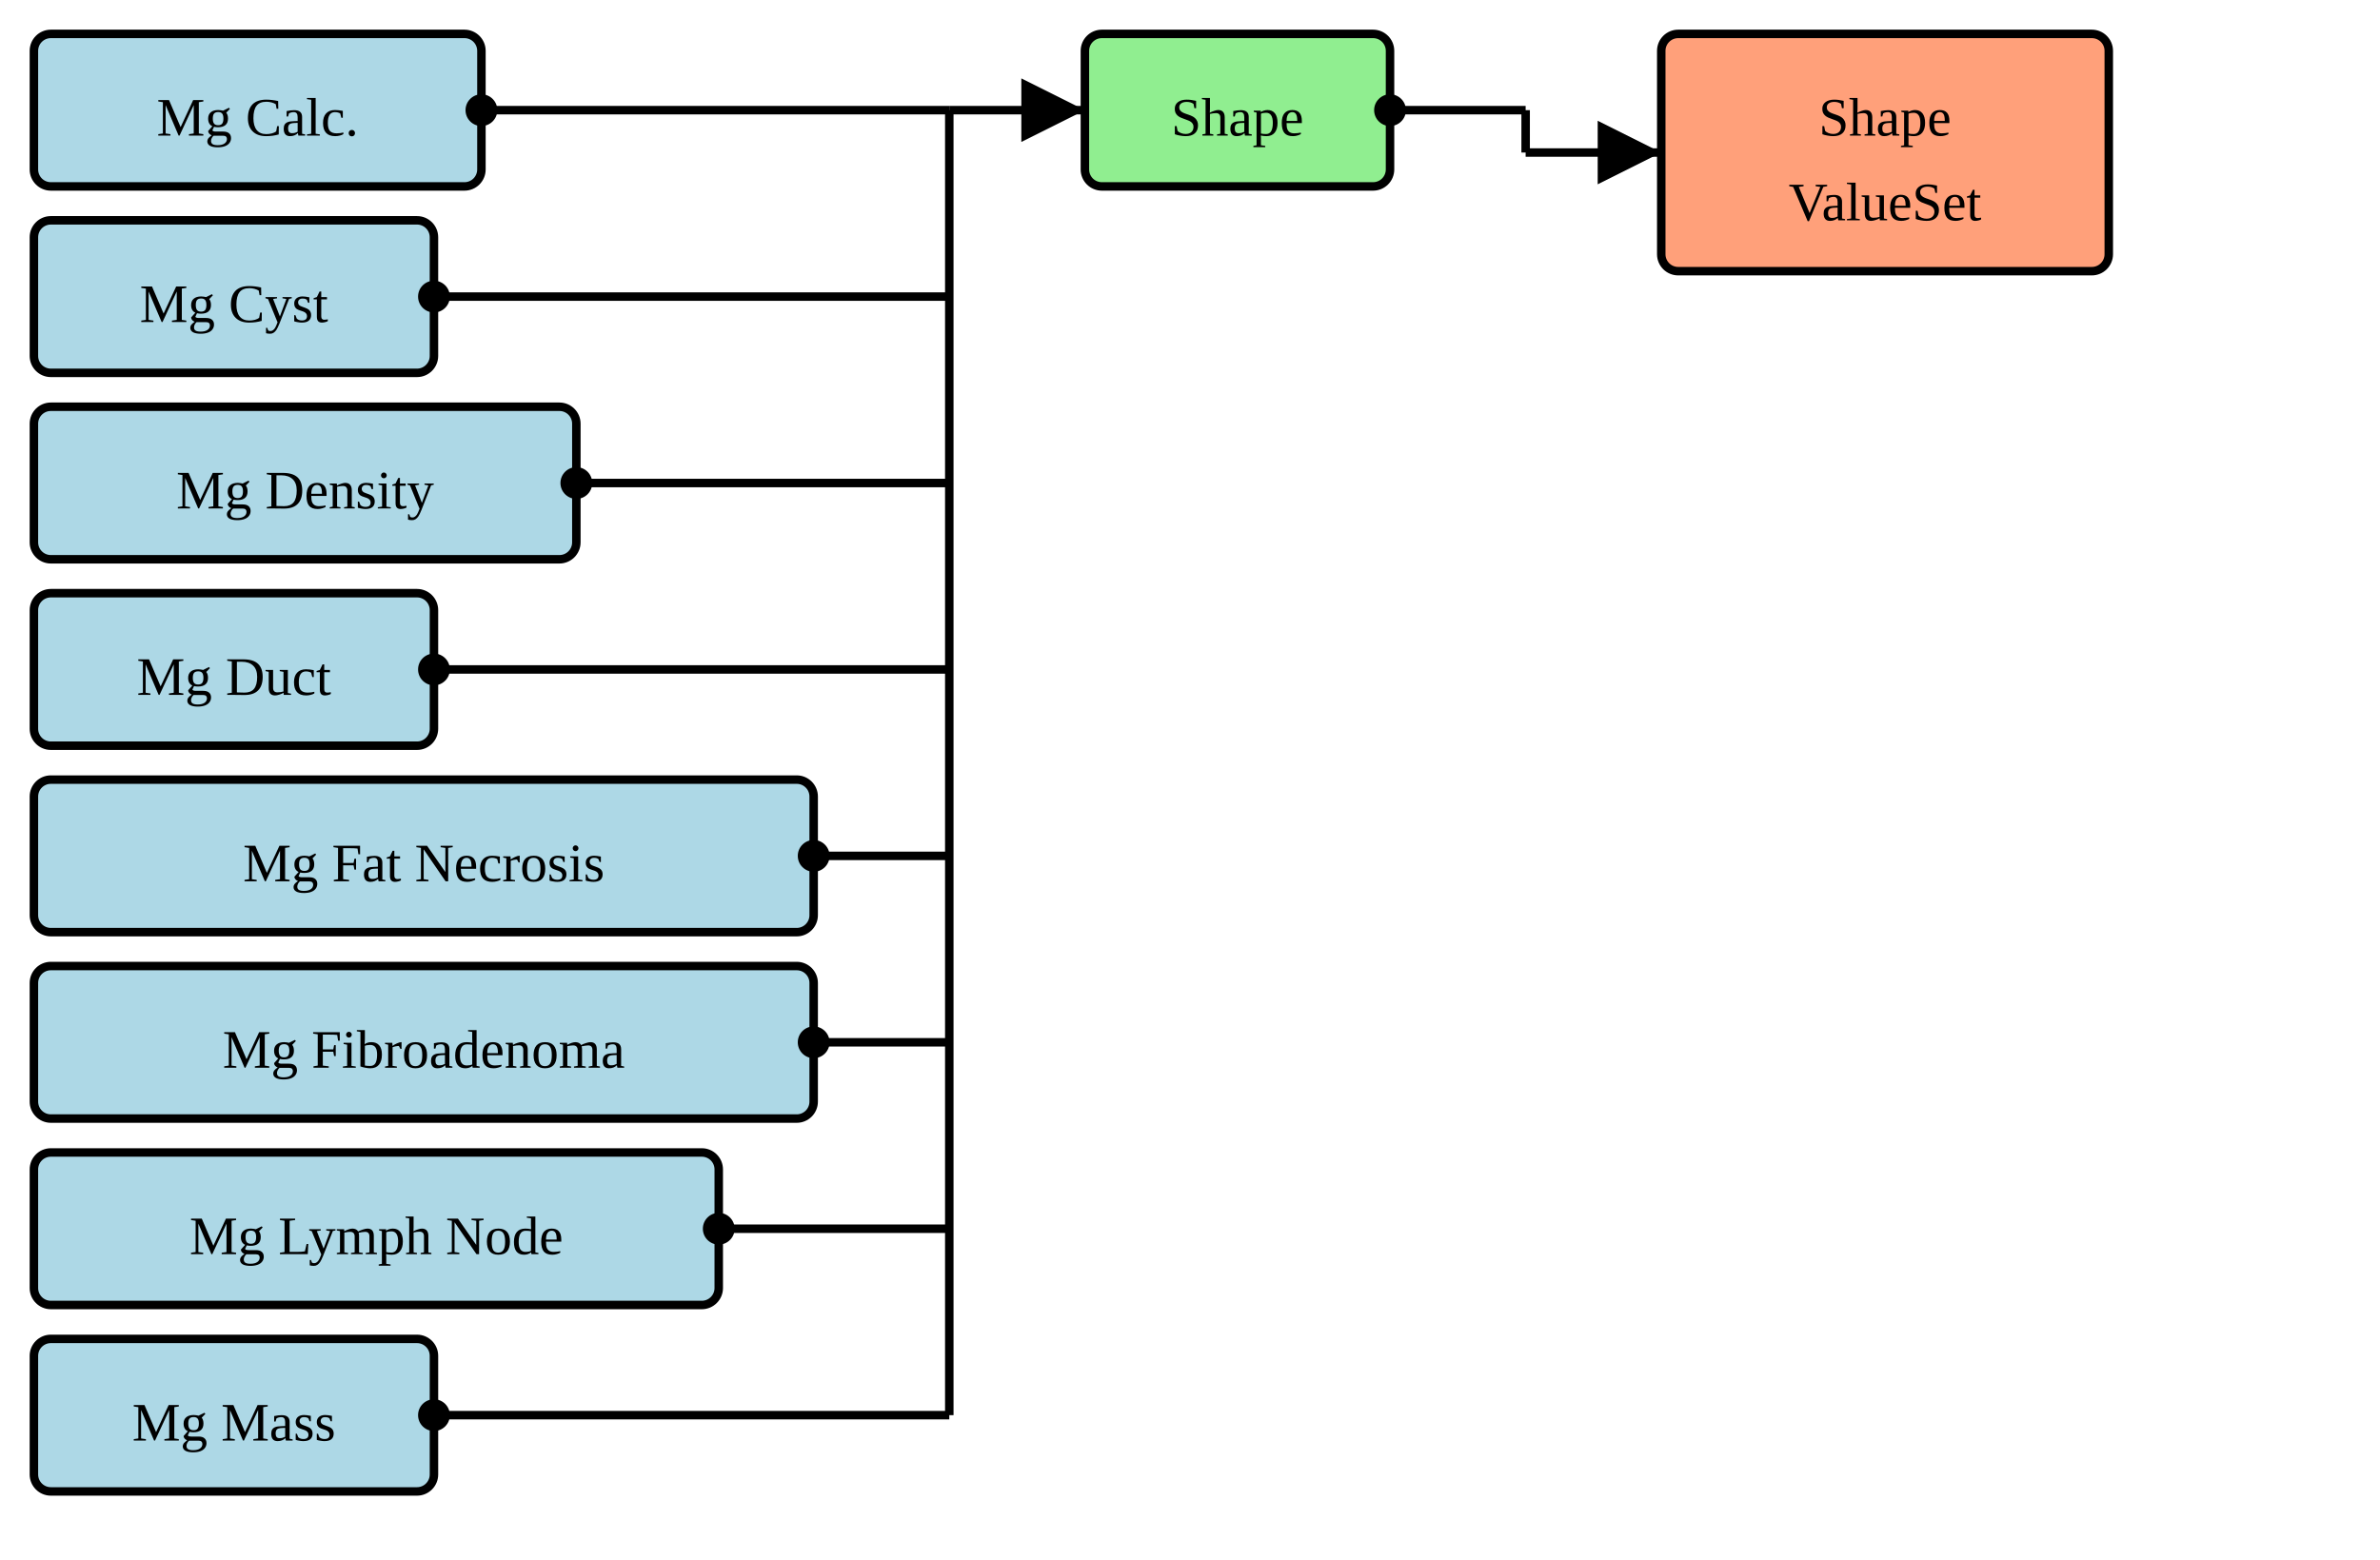
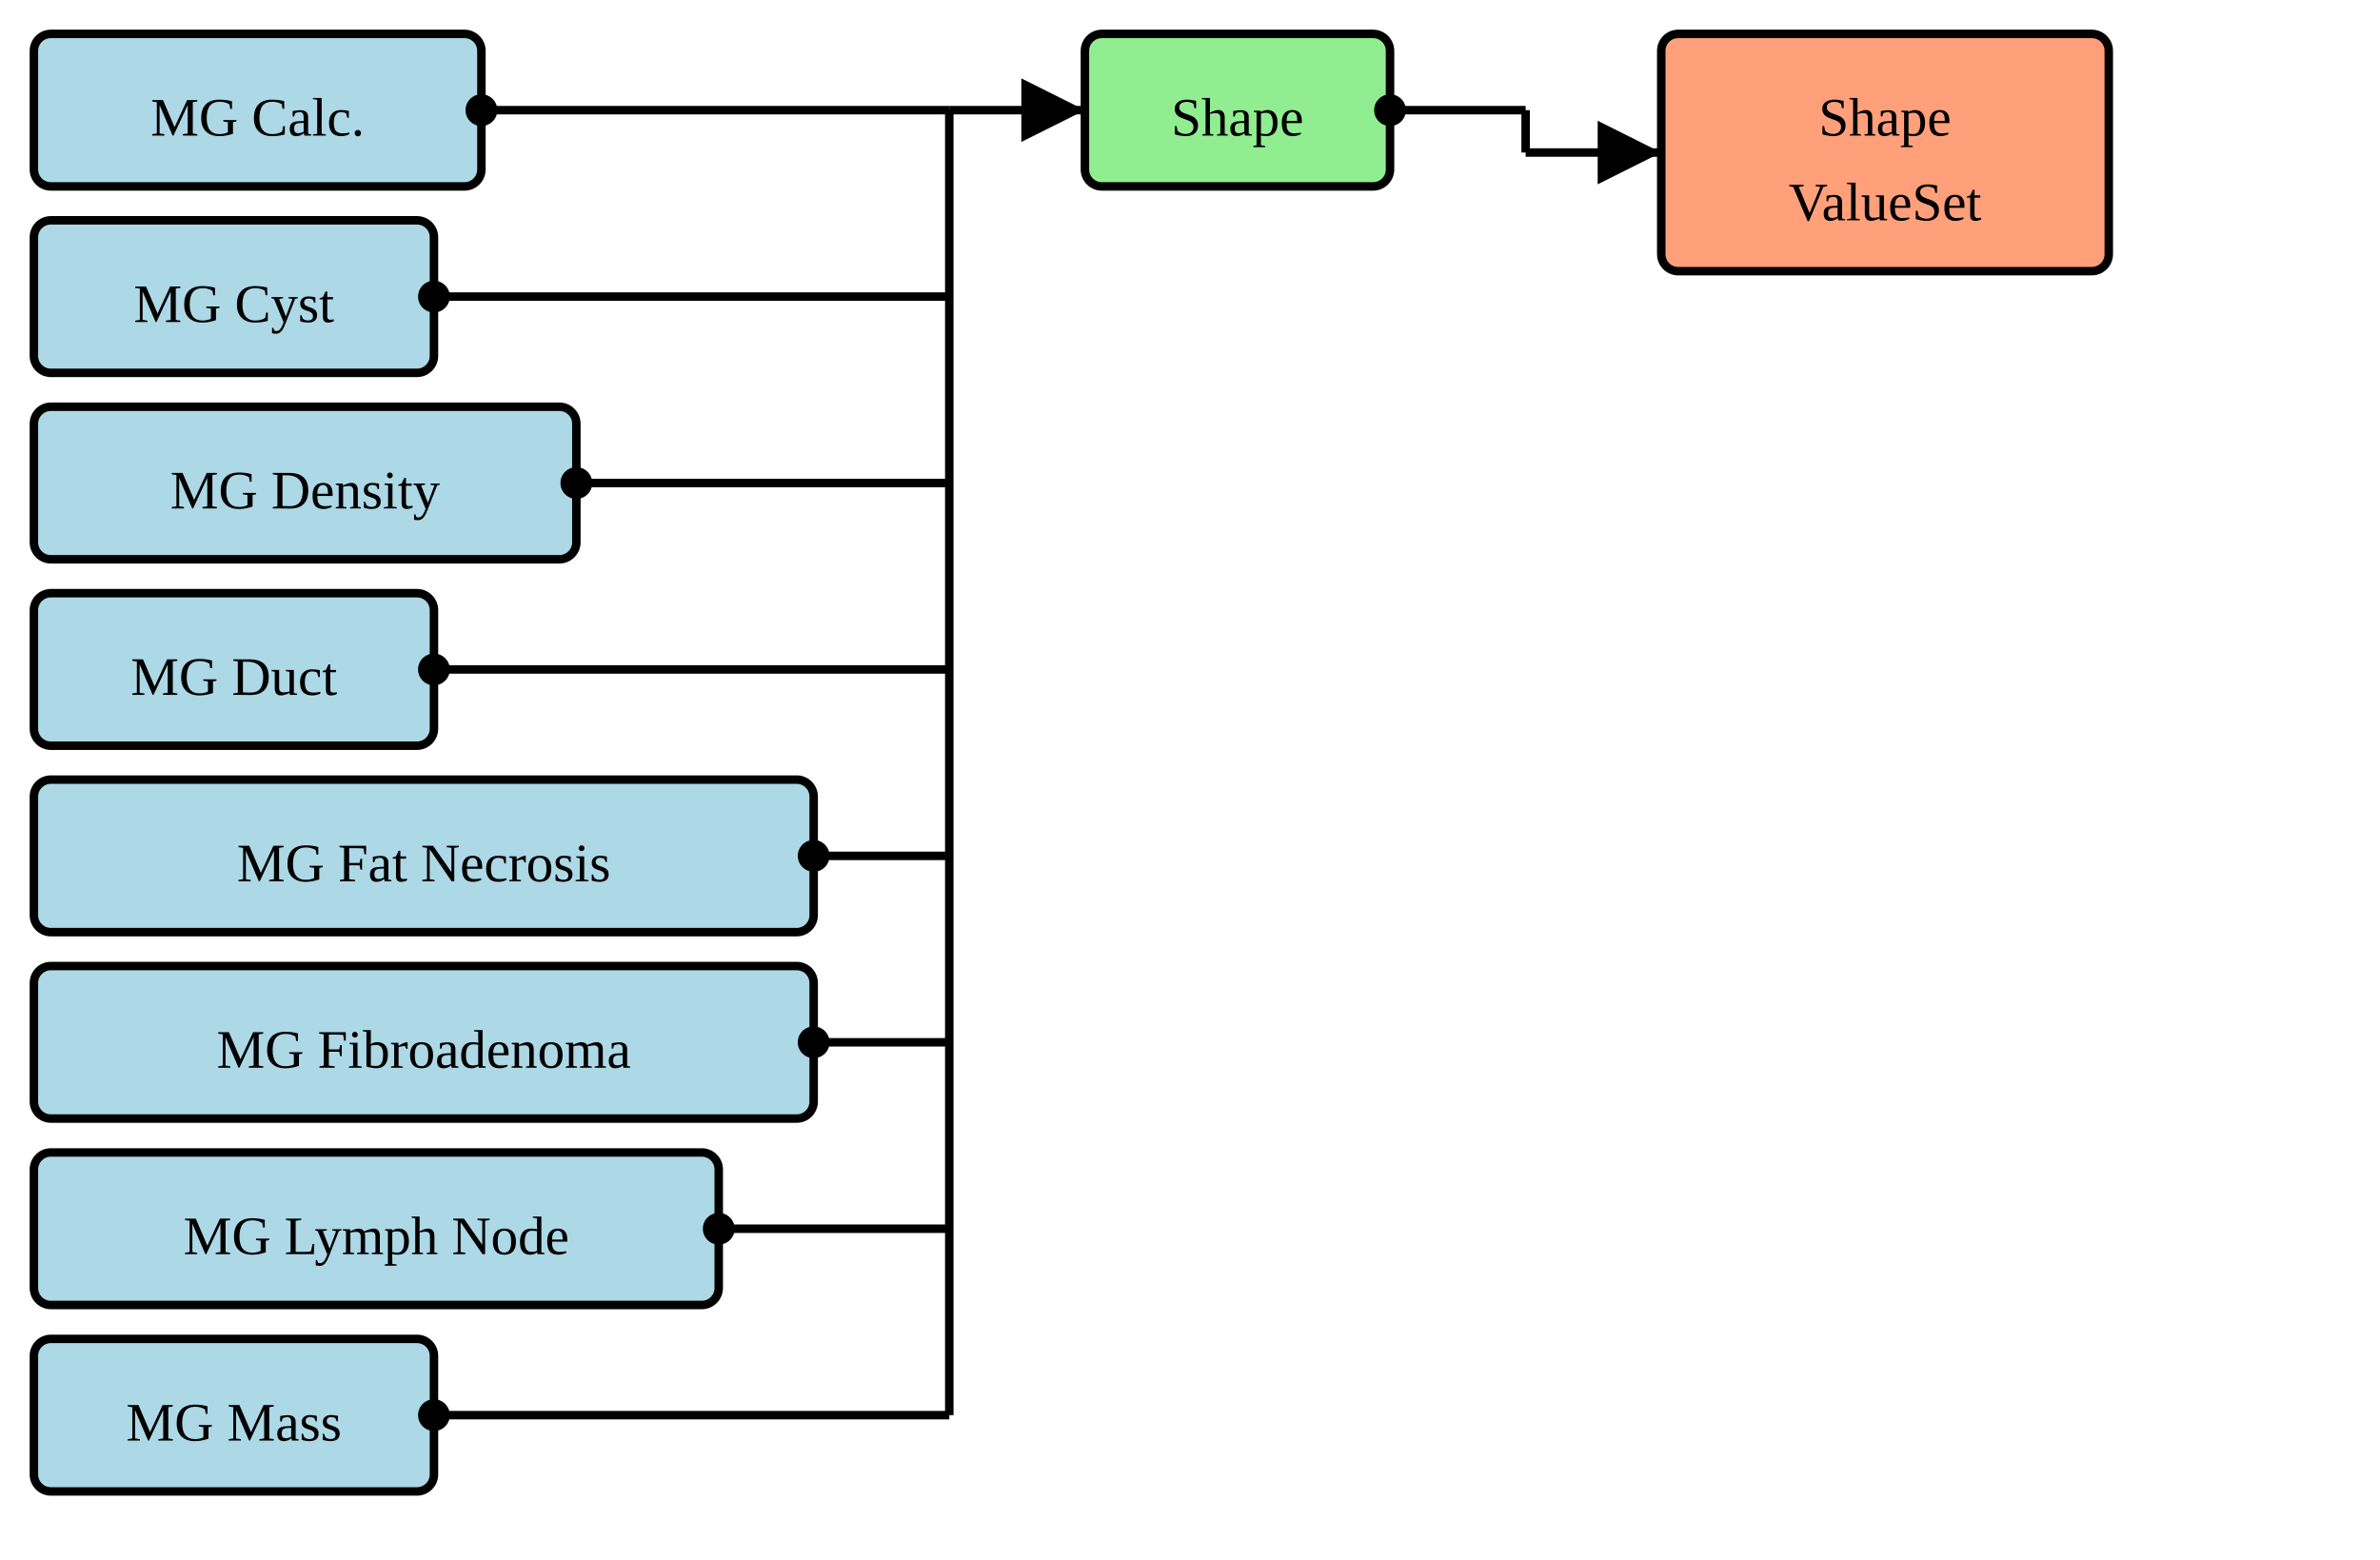
<svg xmlns="http://www.w3.org/2000/svg" version="1.1" width="526.5" height="345">
  <defs>
    <marker id="arrowStart" markerWidth="3.75" markerHeight="3.75" markerUnits="px" refX="1.875" refY="1.875">
      <circle fill="Black" stroke-width="0" cx="1.875" cy="1.875" r="1.875" />
    </marker>
    <marker id="arrowEnd" markerWidth="7.5" markerHeight="7.5" markerUnits="px" refX="7.5" refY="3.75">
      <polygon fill="Black" stroke-width="0" points="0 0 7.5 3.75 0 7.5" />
    </marker>
  </defs>
  <g>
    <g transform="translate(7.5 7.5)">
      <rect fill="LightBlue" stroke="Black" stroke-width="1.875" x="0" y="0" width="99" height="33.75" rx="3.75" ry="3.75" />
-       <a href="./StructureDefinition-BreastRadMammoAbnormalityCalcification.html" target="_blank">
-         <text x="49.5" y="22.5" text-anchor="middle">Mg Calc.</text>
+       <a href="./StructureDefinition-MGAbnormalityCalcification.html" target="_blank">
+         <text x="49.5" y="22.5" text-anchor="middle">MG Calc.</text>
      </a>
    </g>
    <g transform="translate(7.5 48.75)">
      <rect fill="LightBlue" stroke="Black" stroke-width="1.875" x="0" y="0" width="88.5" height="33.75" rx="3.75" ry="3.75" />
-       <a href="./StructureDefinition-BreastRadMammoAbnormalityCyst.html" target="_blank">
-         <text x="44.25" y="22.5" text-anchor="middle">Mg Cyst</text>
+       <a href="./StructureDefinition-MGAbnormalityCyst.html" target="_blank">
+         <text x="44.25" y="22.5" text-anchor="middle">MG Cyst</text>
      </a>
    </g>
    <g transform="translate(7.5 90)">
      <rect fill="LightBlue" stroke="Black" stroke-width="1.875" x="0" y="0" width="120" height="33.75" rx="3.75" ry="3.75" />
-       <a href="./StructureDefinition-BreastRadMammoAbnormalityDensity.html" target="_blank">
-         <text x="60" y="22.5" text-anchor="middle">Mg Density</text>
+       <a href="./StructureDefinition-MGAbnormalityDensity.html" target="_blank">
+         <text x="60" y="22.5" text-anchor="middle">MG Density</text>
      </a>
    </g>
    <g transform="translate(7.5 131.25)">
      <rect fill="LightBlue" stroke="Black" stroke-width="1.875" x="0" y="0" width="88.5" height="33.75" rx="3.75" ry="3.75" />
-       <a href="./StructureDefinition-BreastRadMammoAbnormalityDuct.html" target="_blank">
-         <text x="44.25" y="22.5" text-anchor="middle">Mg Duct</text>
+       <a href="./StructureDefinition-MGAbnormalityDuct.html" target="_blank">
+         <text x="44.25" y="22.5" text-anchor="middle">MG Duct</text>
      </a>
    </g>
    <g transform="translate(7.5 172.5)">
      <rect fill="LightBlue" stroke="Black" stroke-width="1.875" x="0" y="0" width="172.5" height="33.75" rx="3.75" ry="3.75" />
-       <a href="./StructureDefinition-BreastRadMammoAbnormalityFatNecrosis.html" target="_blank">
-         <text x="86.25" y="22.5" text-anchor="middle">Mg Fat Necrosis</text>
+       <a href="./StructureDefinition-MGAbnormalityFatNecrosis.html" target="_blank">
+         <text x="86.25" y="22.5" text-anchor="middle">MG Fat Necrosis</text>
      </a>
    </g>
    <g transform="translate(7.5 213.75)">
      <rect fill="LightBlue" stroke="Black" stroke-width="1.875" x="0" y="0" width="172.5" height="33.75" rx="3.75" ry="3.75" />
-       <a href="./StructureDefinition-BreastRadMammoAbnormalityFibroadenoma.html" target="_blank">
-         <text x="86.25" y="22.5" text-anchor="middle">Mg Fibroadenoma</text>
+       <a href="./StructureDefinition-MGAbnormalityFibroadenoma.html" target="_blank">
+         <text x="86.25" y="22.5" text-anchor="middle">MG Fibroadenoma</text>
      </a>
    </g>
    <g transform="translate(7.5 255)">
      <rect fill="LightBlue" stroke="Black" stroke-width="1.875" x="0" y="0" width="151.5" height="33.75" rx="3.75" ry="3.75" />
-       <a href="./StructureDefinition-BreastRadMammoAbnormalityLymphNode.html" target="_blank">
-         <text x="75.75" y="22.5" text-anchor="middle">Mg Lymph Node</text>
+       <a href="./StructureDefinition-MGAbnormalityLymphNode.html" target="_blank">
+         <text x="75.75" y="22.5" text-anchor="middle">MG Lymph Node</text>
      </a>
    </g>
    <g transform="translate(7.5 296.25)">
      <rect fill="LightBlue" stroke="Black" stroke-width="1.875" x="0" y="0" width="88.5" height="33.75" rx="3.75" ry="3.75" />
-       <a href="./StructureDefinition-BreastRadMammoMass.html" target="_blank">
-         <text x="44.25" y="22.5" text-anchor="middle">Mg Mass</text>
+       <a href="./StructureDefinition-MGMass.html" target="_blank">
+         <text x="44.25" y="22.5" text-anchor="middle">MG Mass</text>
      </a>
    </g>
    <line stroke="Black" stroke-width="1.875" marker-end="url(#arrowEnd)" x1="210" y1="24.375" x2="240" y2="24.375" />
    <line stroke="Black" stroke-width="1.875" marker-start="url(#arrowStart)" x1="106.5" y1="24.375" x2="210" y2="24.375" />
    <line stroke="Black" stroke-width="1.875" marker-start="url(#arrowStart)" x1="96" y1="65.625" x2="210" y2="65.625" />
    <line stroke="Black" stroke-width="1.875" marker-start="url(#arrowStart)" x1="127.5" y1="106.875" x2="210" y2="106.875" />
    <line stroke="Black" stroke-width="1.875" marker-start="url(#arrowStart)" x1="96" y1="148.125" x2="210" y2="148.125" />
    <line stroke="Black" stroke-width="1.875" marker-start="url(#arrowStart)" x1="180" y1="189.375" x2="210" y2="189.375" />
    <line stroke="Black" stroke-width="1.875" marker-start="url(#arrowStart)" x1="180" y1="230.625" x2="210" y2="230.625" />
    <line stroke="Black" stroke-width="1.875" marker-start="url(#arrowStart)" x1="159" y1="271.875" x2="210" y2="271.875" />
    <line stroke="Black" stroke-width="1.875" marker-start="url(#arrowStart)" x1="96" y1="313.125" x2="210" y2="313.125" />
    <line stroke="Black" stroke-width="1.875" x1="210" y1="24.375" x2="210" y2="313.125" />
  </g>
  <g>
    <g transform="translate(240 7.5)">
      <rect fill="LightGreen" stroke="Black" stroke-width="1.875" x="0" y="0" width="67.5" height="33.75" rx="3.75" ry="3.75" />
      <text x="33.75" y="22.5" text-anchor="middle">Shape</text>
    </g>
    <line stroke="Black" stroke-width="1.875" marker-end="url(#arrowEnd)" x1="337.5" y1="33.75" x2="367.5" y2="33.75" />
    <line stroke="Black" stroke-width="1.875" marker-start="url(#arrowStart)" x1="307.5" y1="24.375" x2="337.5" y2="24.375" />
    <line stroke="Black" stroke-width="1.875" x1="337.5" y1="24.375" x2="337.5" y2="33.75" />
  </g>
  <g>
    <g transform="translate(367.5 7.5)">
      <rect fill="LightSalmon" stroke="Black" stroke-width="1.875" x="0" y="0" width="99" height="52.5" rx="3.75" ry="3.75" />
      <a href="./ValueSet-MammoShapeVS.html" target="_blank">
        <text x="49.5" y="22.5" text-anchor="middle">Shape</text>
      </a>
      <a href="./ValueSet-MammoShapeVS.html" target="_blank">
        <text x="49.5" y="41.25" text-anchor="middle">ValueSet</text>
      </a>
    </g>
  </g>
</svg>
